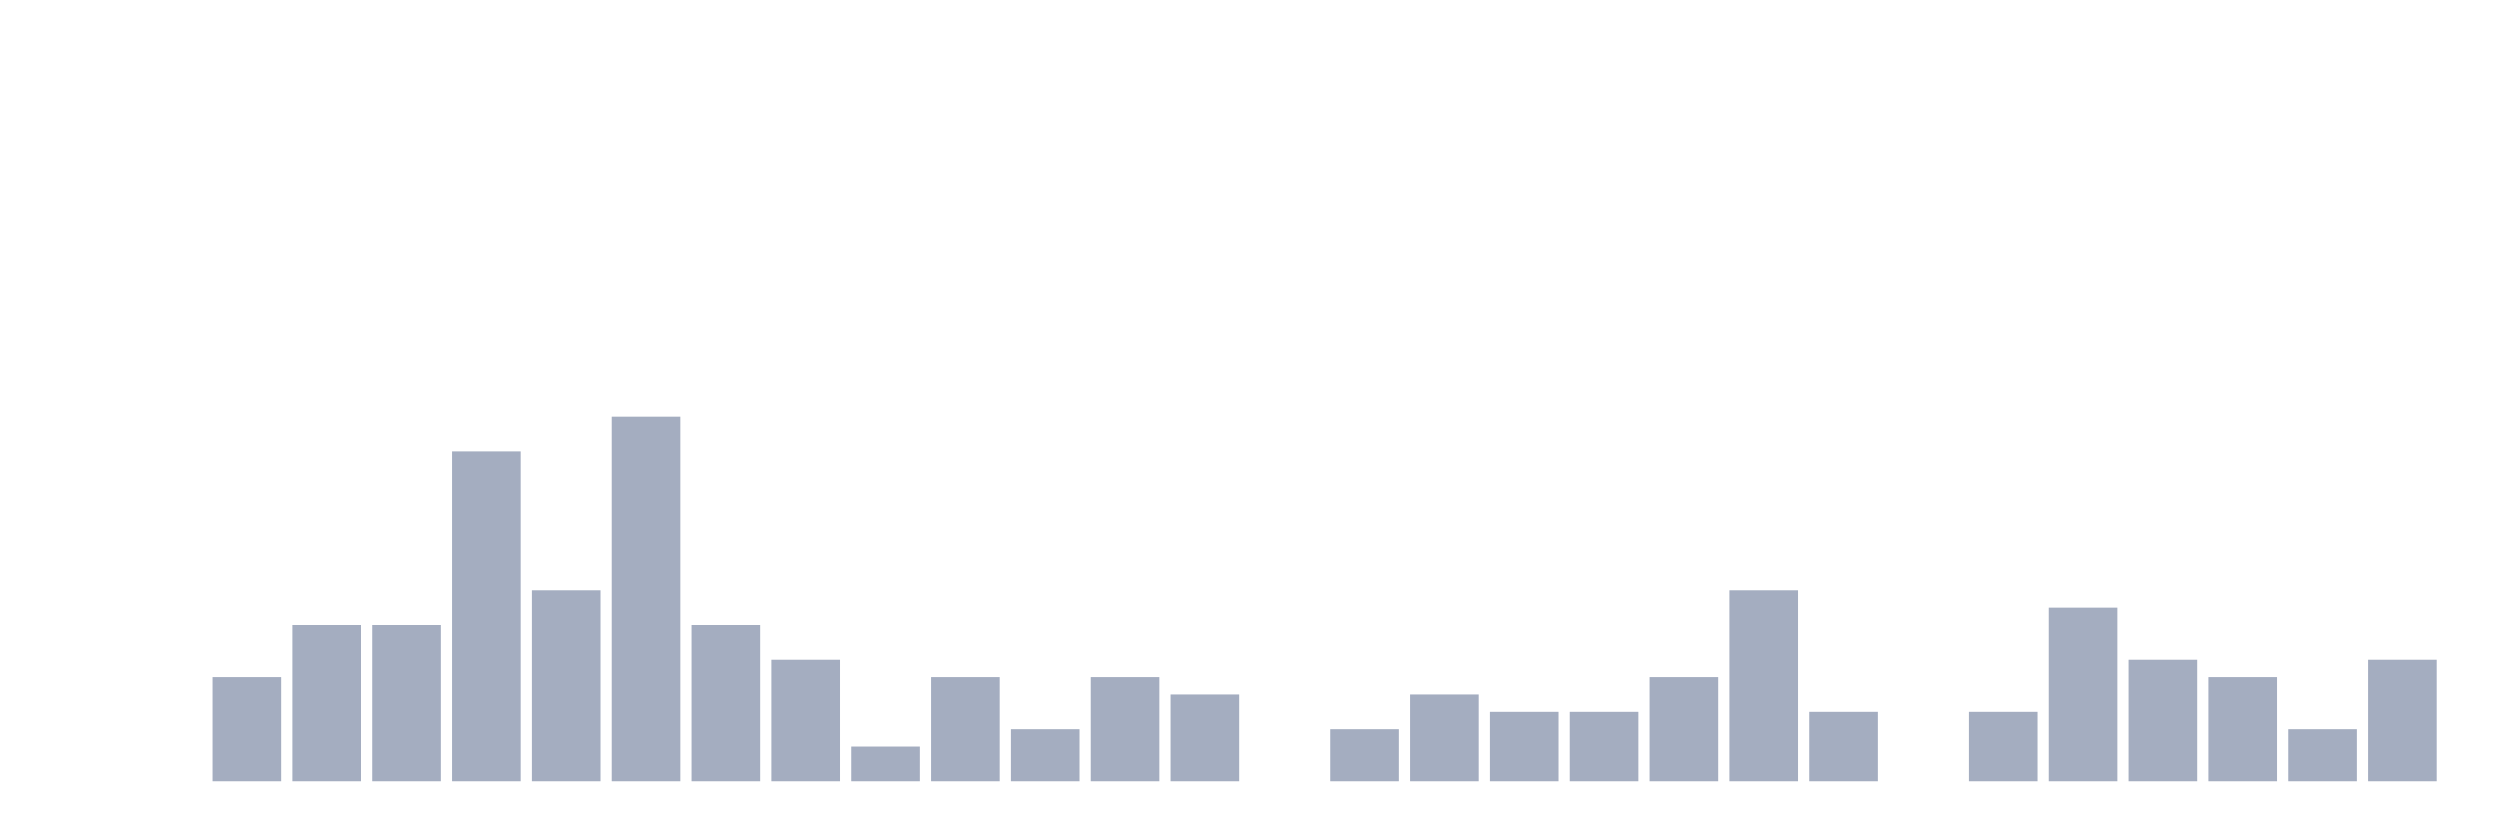
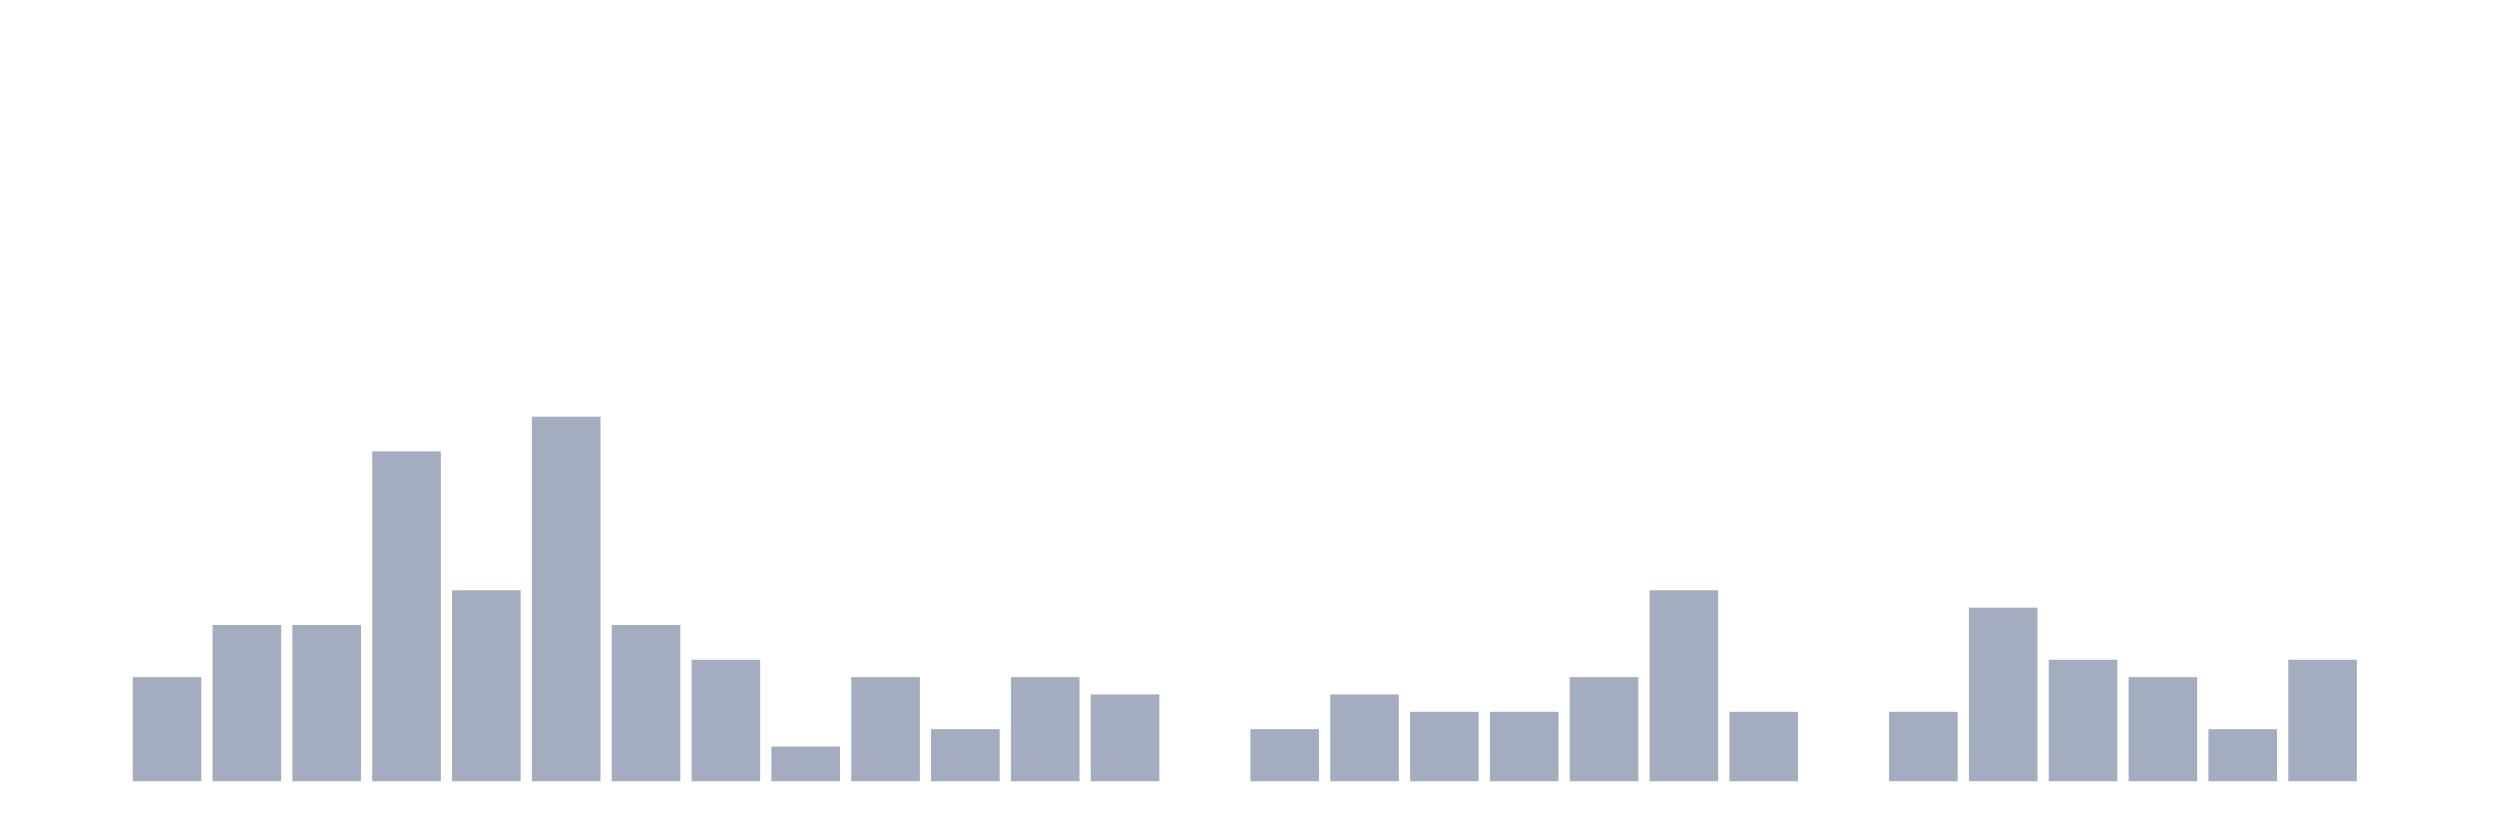
<svg xmlns="http://www.w3.org/2000/svg" viewBox="0 0 480 160">
  <g transform="translate(10,10)">
    <rect class="bar" x="0.153" width="13.175" y="140" height="0" fill="rgb(164,173,192)" />
-     <rect class="bar" x="15.482" width="13.175" y="140" height="0" fill="rgb(164,173,192)" />
-     <rect class="bar" x="30.81" width="13.175" y="120" height="20" fill="rgb(164,173,192)" />
+     <rect class="bar" x="15.482" width="13.175" y="120" height="20" fill="rgb(164,173,192)" />
+     <rect class="bar" x="30.81" width="13.175" y="110" height="30" fill="rgb(164,173,192)" />
    <rect class="bar" x="46.138" width="13.175" y="110" height="30" fill="rgb(164,173,192)" />
-     <rect class="bar" x="61.466" width="13.175" y="110" height="30" fill="rgb(164,173,192)" />
-     <rect class="bar" x="76.794" width="13.175" y="76.667" height="63.333" fill="rgb(164,173,192)" />
-     <rect class="bar" x="92.123" width="13.175" y="103.333" height="36.667" fill="rgb(164,173,192)" />
-     <rect class="bar" x="107.451" width="13.175" y="70" height="70" fill="rgb(164,173,192)" />
-     <rect class="bar" x="122.779" width="13.175" y="110" height="30" fill="rgb(164,173,192)" />
-     <rect class="bar" x="138.107" width="13.175" y="116.667" height="23.333" fill="rgb(164,173,192)" />
-     <rect class="bar" x="153.436" width="13.175" y="133.333" height="6.667" fill="rgb(164,173,192)" />
-     <rect class="bar" x="168.764" width="13.175" y="120" height="20" fill="rgb(164,173,192)" />
-     <rect class="bar" x="184.092" width="13.175" y="130" height="10" fill="rgb(164,173,192)" />
-     <rect class="bar" x="199.42" width="13.175" y="120" height="20" fill="rgb(164,173,192)" />
-     <rect class="bar" x="214.748" width="13.175" y="123.333" height="16.667" fill="rgb(164,173,192)" />
-     <rect class="bar" x="230.077" width="13.175" y="140" height="0" fill="rgb(164,173,192)" />
-     <rect class="bar" x="245.405" width="13.175" y="130" height="10" fill="rgb(164,173,192)" />
-     <rect class="bar" x="260.733" width="13.175" y="123.333" height="16.667" fill="rgb(164,173,192)" />
+     <rect class="bar" x="61.466" width="13.175" y="76.667" height="63.333" fill="rgb(164,173,192)" />
+     <rect class="bar" x="76.794" width="13.175" y="103.333" height="36.667" fill="rgb(164,173,192)" />
+     <rect class="bar" x="92.123" width="13.175" y="70" height="70" fill="rgb(164,173,192)" />
+     <rect class="bar" x="107.451" width="13.175" y="110" height="30" fill="rgb(164,173,192)" />
+     <rect class="bar" x="122.779" width="13.175" y="116.667" height="23.333" fill="rgb(164,173,192)" />
+     <rect class="bar" x="138.107" width="13.175" y="133.333" height="6.667" fill="rgb(164,173,192)" />
+     <rect class="bar" x="153.436" width="13.175" y="120" height="20" fill="rgb(164,173,192)" />
+     <rect class="bar" x="168.764" width="13.175" y="130" height="10" fill="rgb(164,173,192)" />
+     <rect class="bar" x="184.092" width="13.175" y="120" height="20" fill="rgb(164,173,192)" />
+     <rect class="bar" x="199.42" width="13.175" y="123.333" height="16.667" fill="rgb(164,173,192)" />
+     <rect class="bar" x="214.748" width="13.175" y="140" height="0" fill="rgb(164,173,192)" />
+     <rect class="bar" x="230.077" width="13.175" y="130" height="10" fill="rgb(164,173,192)" />
+     <rect class="bar" x="245.405" width="13.175" y="123.333" height="16.667" fill="rgb(164,173,192)" />
+     <rect class="bar" x="260.733" width="13.175" y="126.667" height="13.333" fill="rgb(164,173,192)" />
    <rect class="bar" x="276.061" width="13.175" y="126.667" height="13.333" fill="rgb(164,173,192)" />
-     <rect class="bar" x="291.39" width="13.175" y="126.667" height="13.333" fill="rgb(164,173,192)" />
-     <rect class="bar" x="306.718" width="13.175" y="120" height="20" fill="rgb(164,173,192)" />
-     <rect class="bar" x="322.046" width="13.175" y="103.333" height="36.667" fill="rgb(164,173,192)" />
-     <rect class="bar" x="337.374" width="13.175" y="126.667" height="13.333" fill="rgb(164,173,192)" />
-     <rect class="bar" x="352.702" width="13.175" y="140" height="0" fill="rgb(164,173,192)" />
-     <rect class="bar" x="368.031" width="13.175" y="126.667" height="13.333" fill="rgb(164,173,192)" />
-     <rect class="bar" x="383.359" width="13.175" y="106.667" height="33.333" fill="rgb(164,173,192)" />
-     <rect class="bar" x="398.687" width="13.175" y="116.667" height="23.333" fill="rgb(164,173,192)" />
-     <rect class="bar" x="414.015" width="13.175" y="120" height="20" fill="rgb(164,173,192)" />
-     <rect class="bar" x="429.344" width="13.175" y="130" height="10" fill="rgb(164,173,192)" />
-     <rect class="bar" x="444.672" width="13.175" y="116.667" height="23.333" fill="rgb(164,173,192)" />
+     <rect class="bar" x="291.39" width="13.175" y="120" height="20" fill="rgb(164,173,192)" />
+     <rect class="bar" x="306.718" width="13.175" y="103.333" height="36.667" fill="rgb(164,173,192)" />
+     <rect class="bar" x="322.046" width="13.175" y="126.667" height="13.333" fill="rgb(164,173,192)" />
+     <rect class="bar" x="337.374" width="13.175" y="140" height="0" fill="rgb(164,173,192)" />
+     <rect class="bar" x="352.702" width="13.175" y="126.667" height="13.333" fill="rgb(164,173,192)" />
+     <rect class="bar" x="368.031" width="13.175" y="106.667" height="33.333" fill="rgb(164,173,192)" />
+     <rect class="bar" x="383.359" width="13.175" y="116.667" height="23.333" fill="rgb(164,173,192)" />
+     <rect class="bar" x="398.687" width="13.175" y="120" height="20" fill="rgb(164,173,192)" />
+     <rect class="bar" x="414.015" width="13.175" y="130" height="10" fill="rgb(164,173,192)" />
+     <rect class="bar" x="429.344" width="13.175" y="116.667" height="23.333" fill="rgb(164,173,192)" />
+     <rect class="bar" x="444.672" width="13.175" y="140" height="0" fill="rgb(164,173,192)" />
  </g>
</svg>
